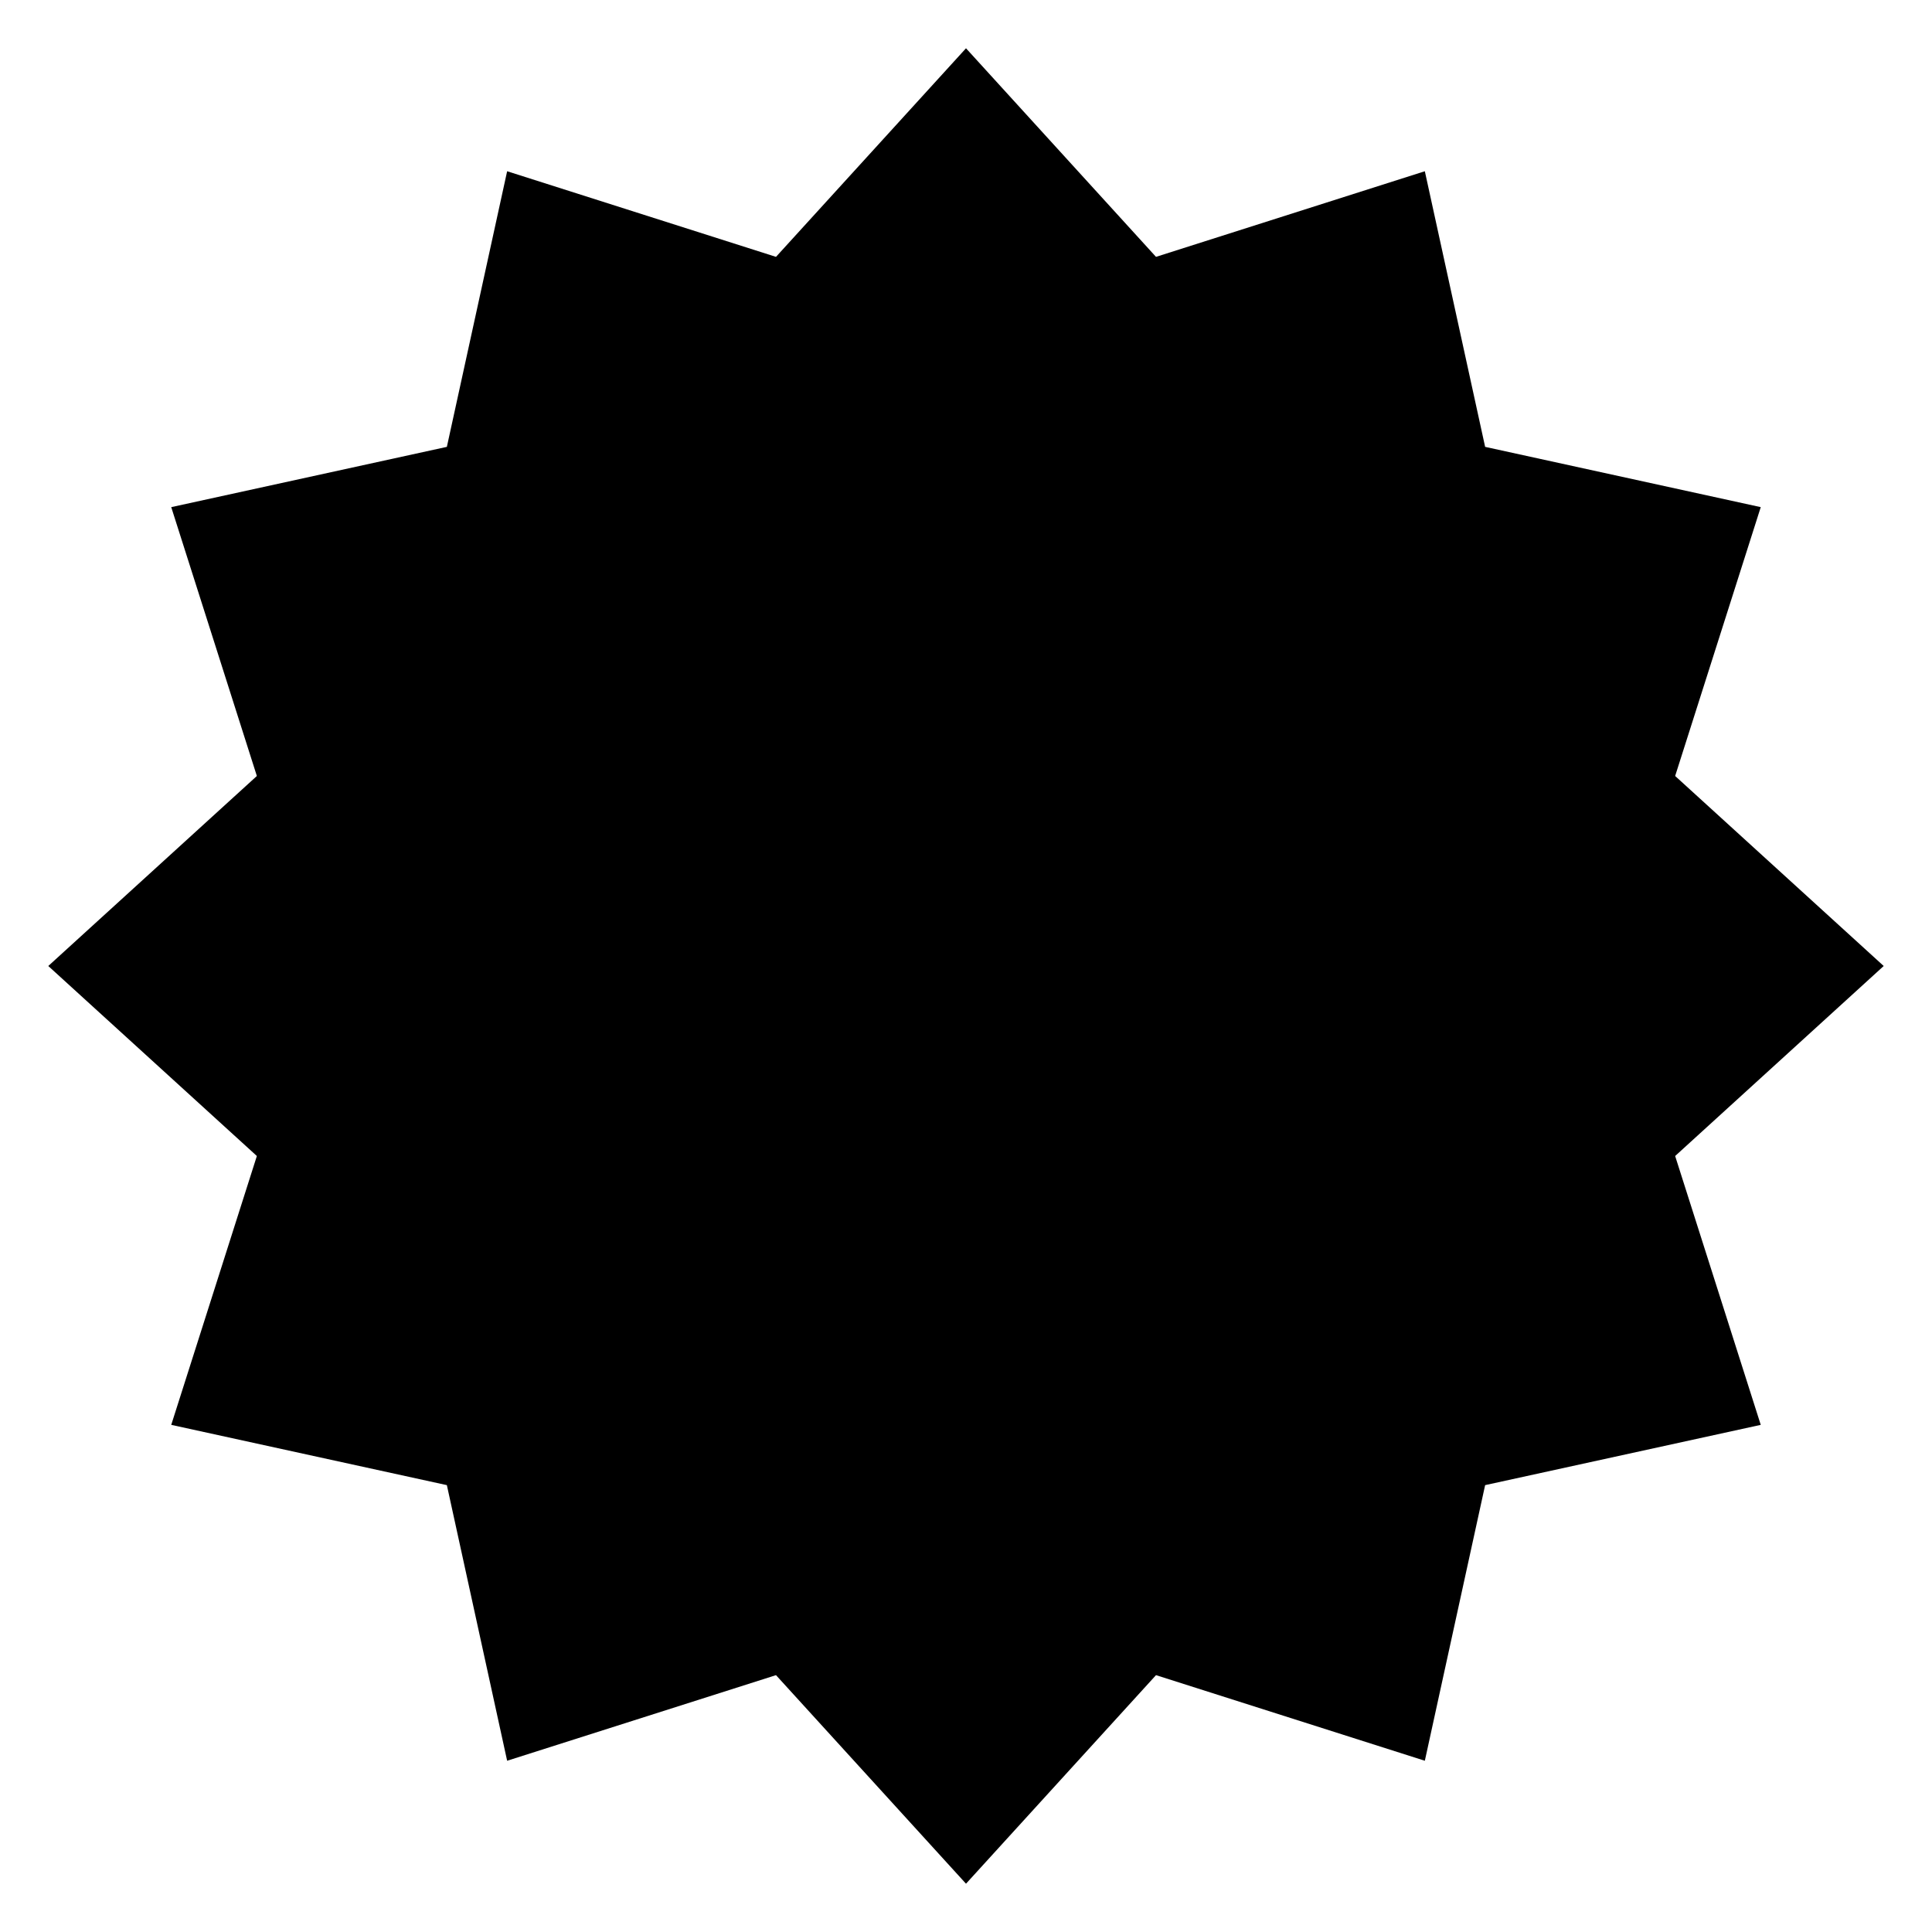
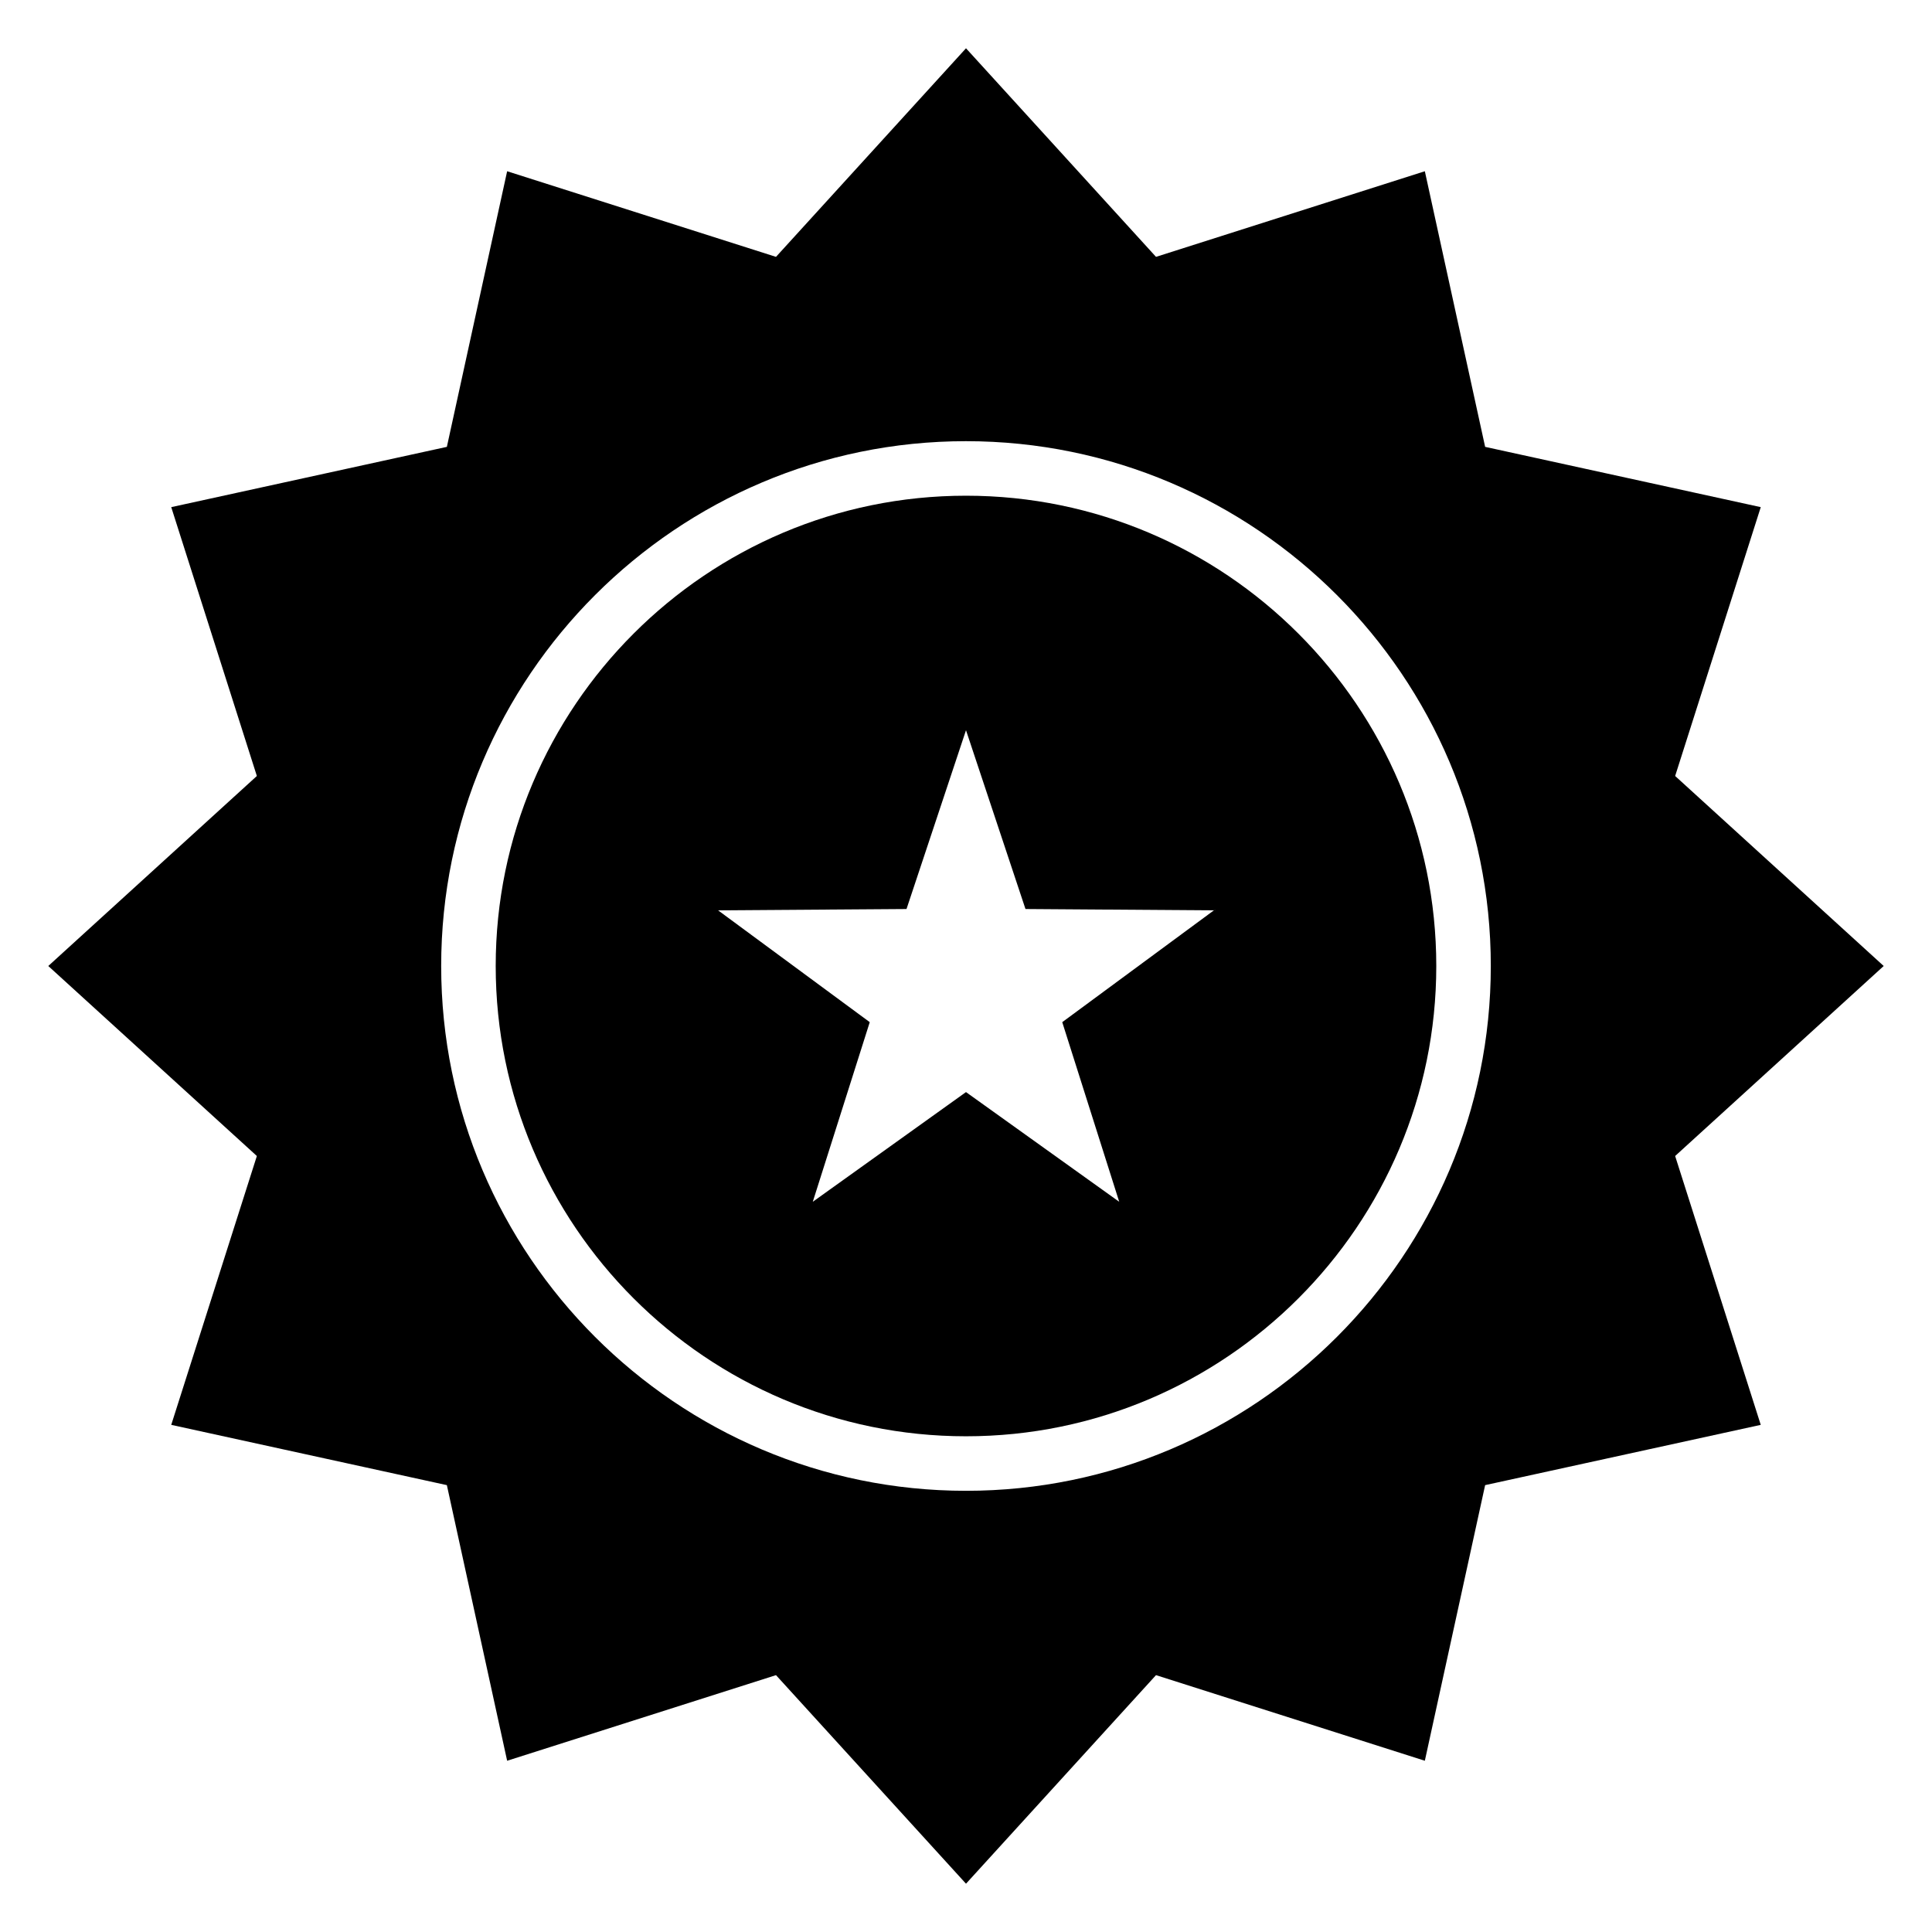
- <svg xmlns="http://www.w3.org/2000/svg" version="1.0" id="Layer_3" x="0px" y="0px" width="283.46px" height="283.46px" viewBox="0 0 283.46 283.46" enable-background="new 0 0 283.46 283.46" xml:space="preserve">
-   <polygon points="141.73,7.084 169.607,37.686 209.05,25.124 217.896,65.563 258.335,74.407 245.775,113.852 276.375,141.73   245.775,169.608 258.335,209.053 217.896,217.896 209.05,258.335 169.607,245.775 141.73,276.375 113.852,245.775 74.407,258.335   65.563,217.896 25.124,209.053 37.686,169.608 7.084,141.73 37.686,113.852 25.124,74.407 65.563,65.563 74.407,25.124   113.852,37.686 " />
+ <svg xmlns="http://www.w3.org/2000/svg" version="1.1" x="0px" y="0px" width="283.46px" height="283.46px" viewBox="0 0 283.46 283.46" style="enable-background:new 0 0 283.46 283.46;" xml:space="preserve">
+   <g id="Layer_3">
+ </g>
+   <g id="Layer_2">
+ </g>
+   <g id="Layer_4">
+     <g>
+       <path d="M276.375,141.73l-30.6-27.878l12.561-39.445l-40.439-8.844l-8.846-40.439l-39.443,12.562L141.73,7.084l-27.878,30.602    L74.407,25.124l-8.844,40.439l-40.439,8.844l12.562,39.445L7.084,141.73l30.602,27.878l-12.562,39.445l40.439,8.843l8.844,40.439    l39.445-12.561l27.878,30.6l27.877-30.6l39.443,12.561l8.846-40.439l40.439-8.843l-12.561-39.445L276.375,141.73z M64.729,141.729    c0-42.458,34.542-77,77-77s77,34.542,77,77s-34.542,77-77,77S64.729,184.187,64.729,141.729z" />
+       <path d="M141.729,72.729c-38.047,0-69,30.953-69,69s30.953,69,69,69s69-30.953,69-69S179.776,72.729,141.729,72.729z     M164.21,176.324l-22.48-16.094l-22.48,16.094l8.359-26.354l-22.253-16.406l27.646-0.194l8.728-26.233l8.727,26.233l27.647,0.194    l-22.253,16.406L164.21,176.324z" />
+     </g>
+   </g>
</svg>
